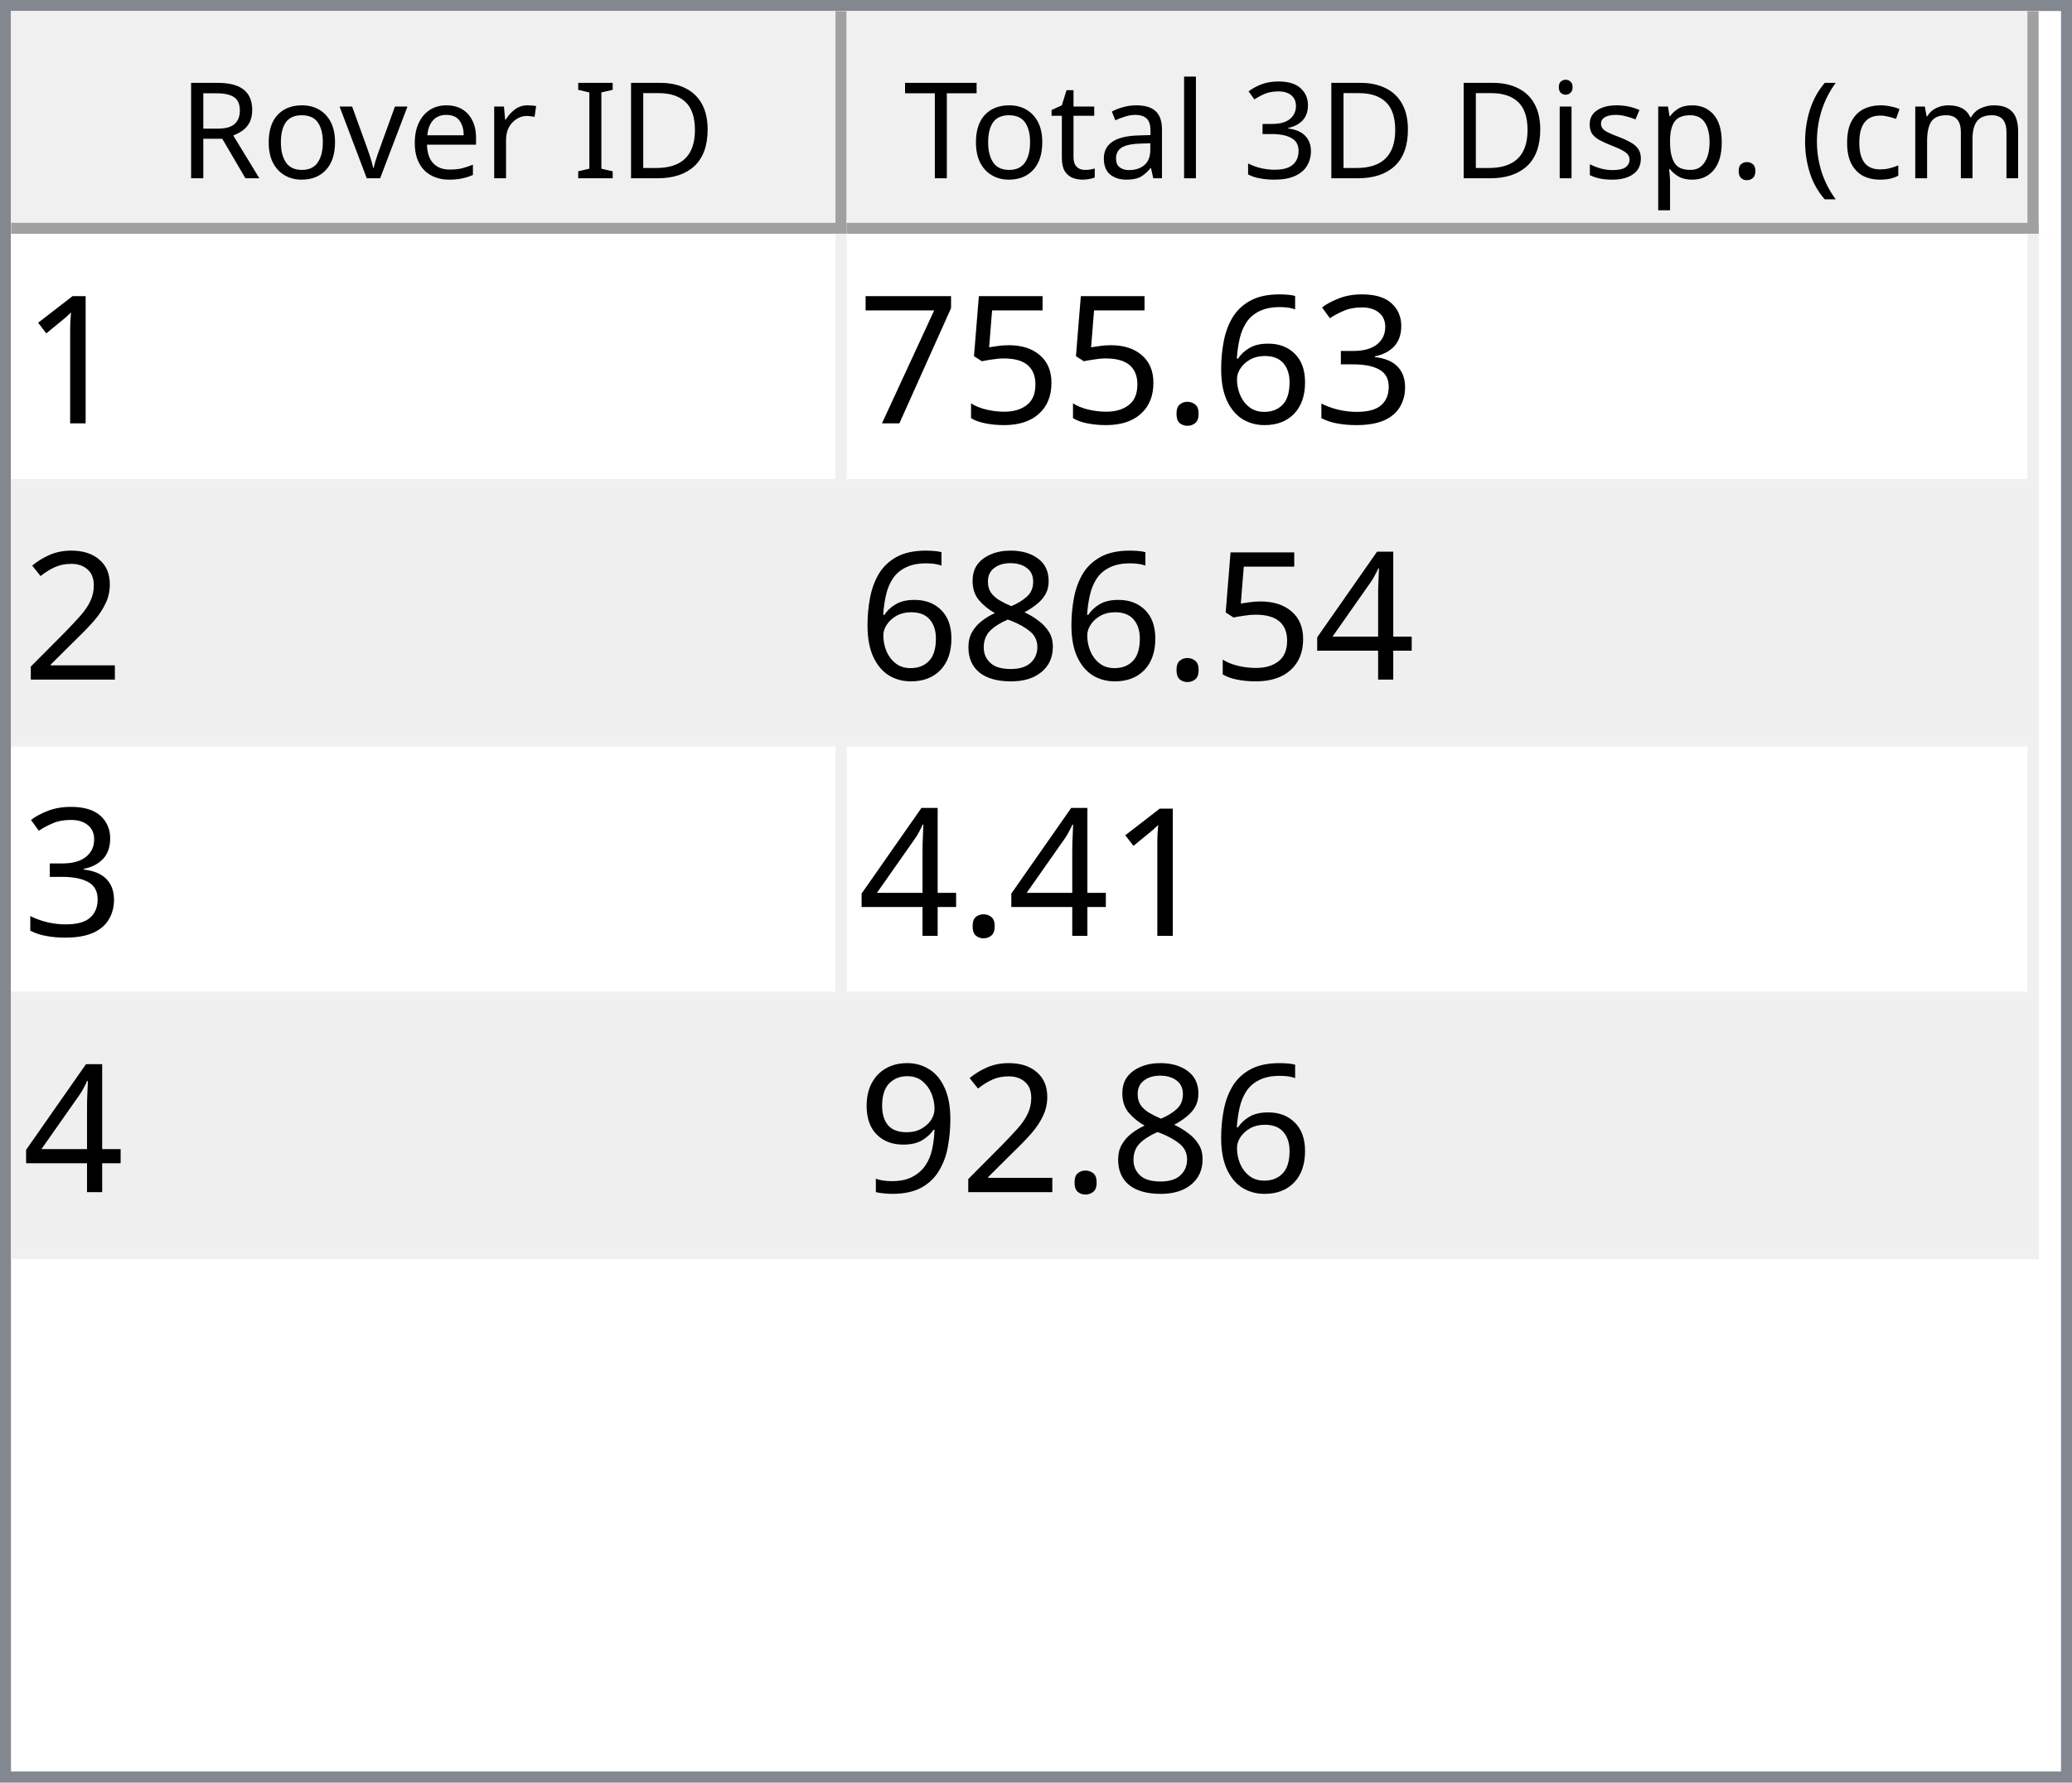
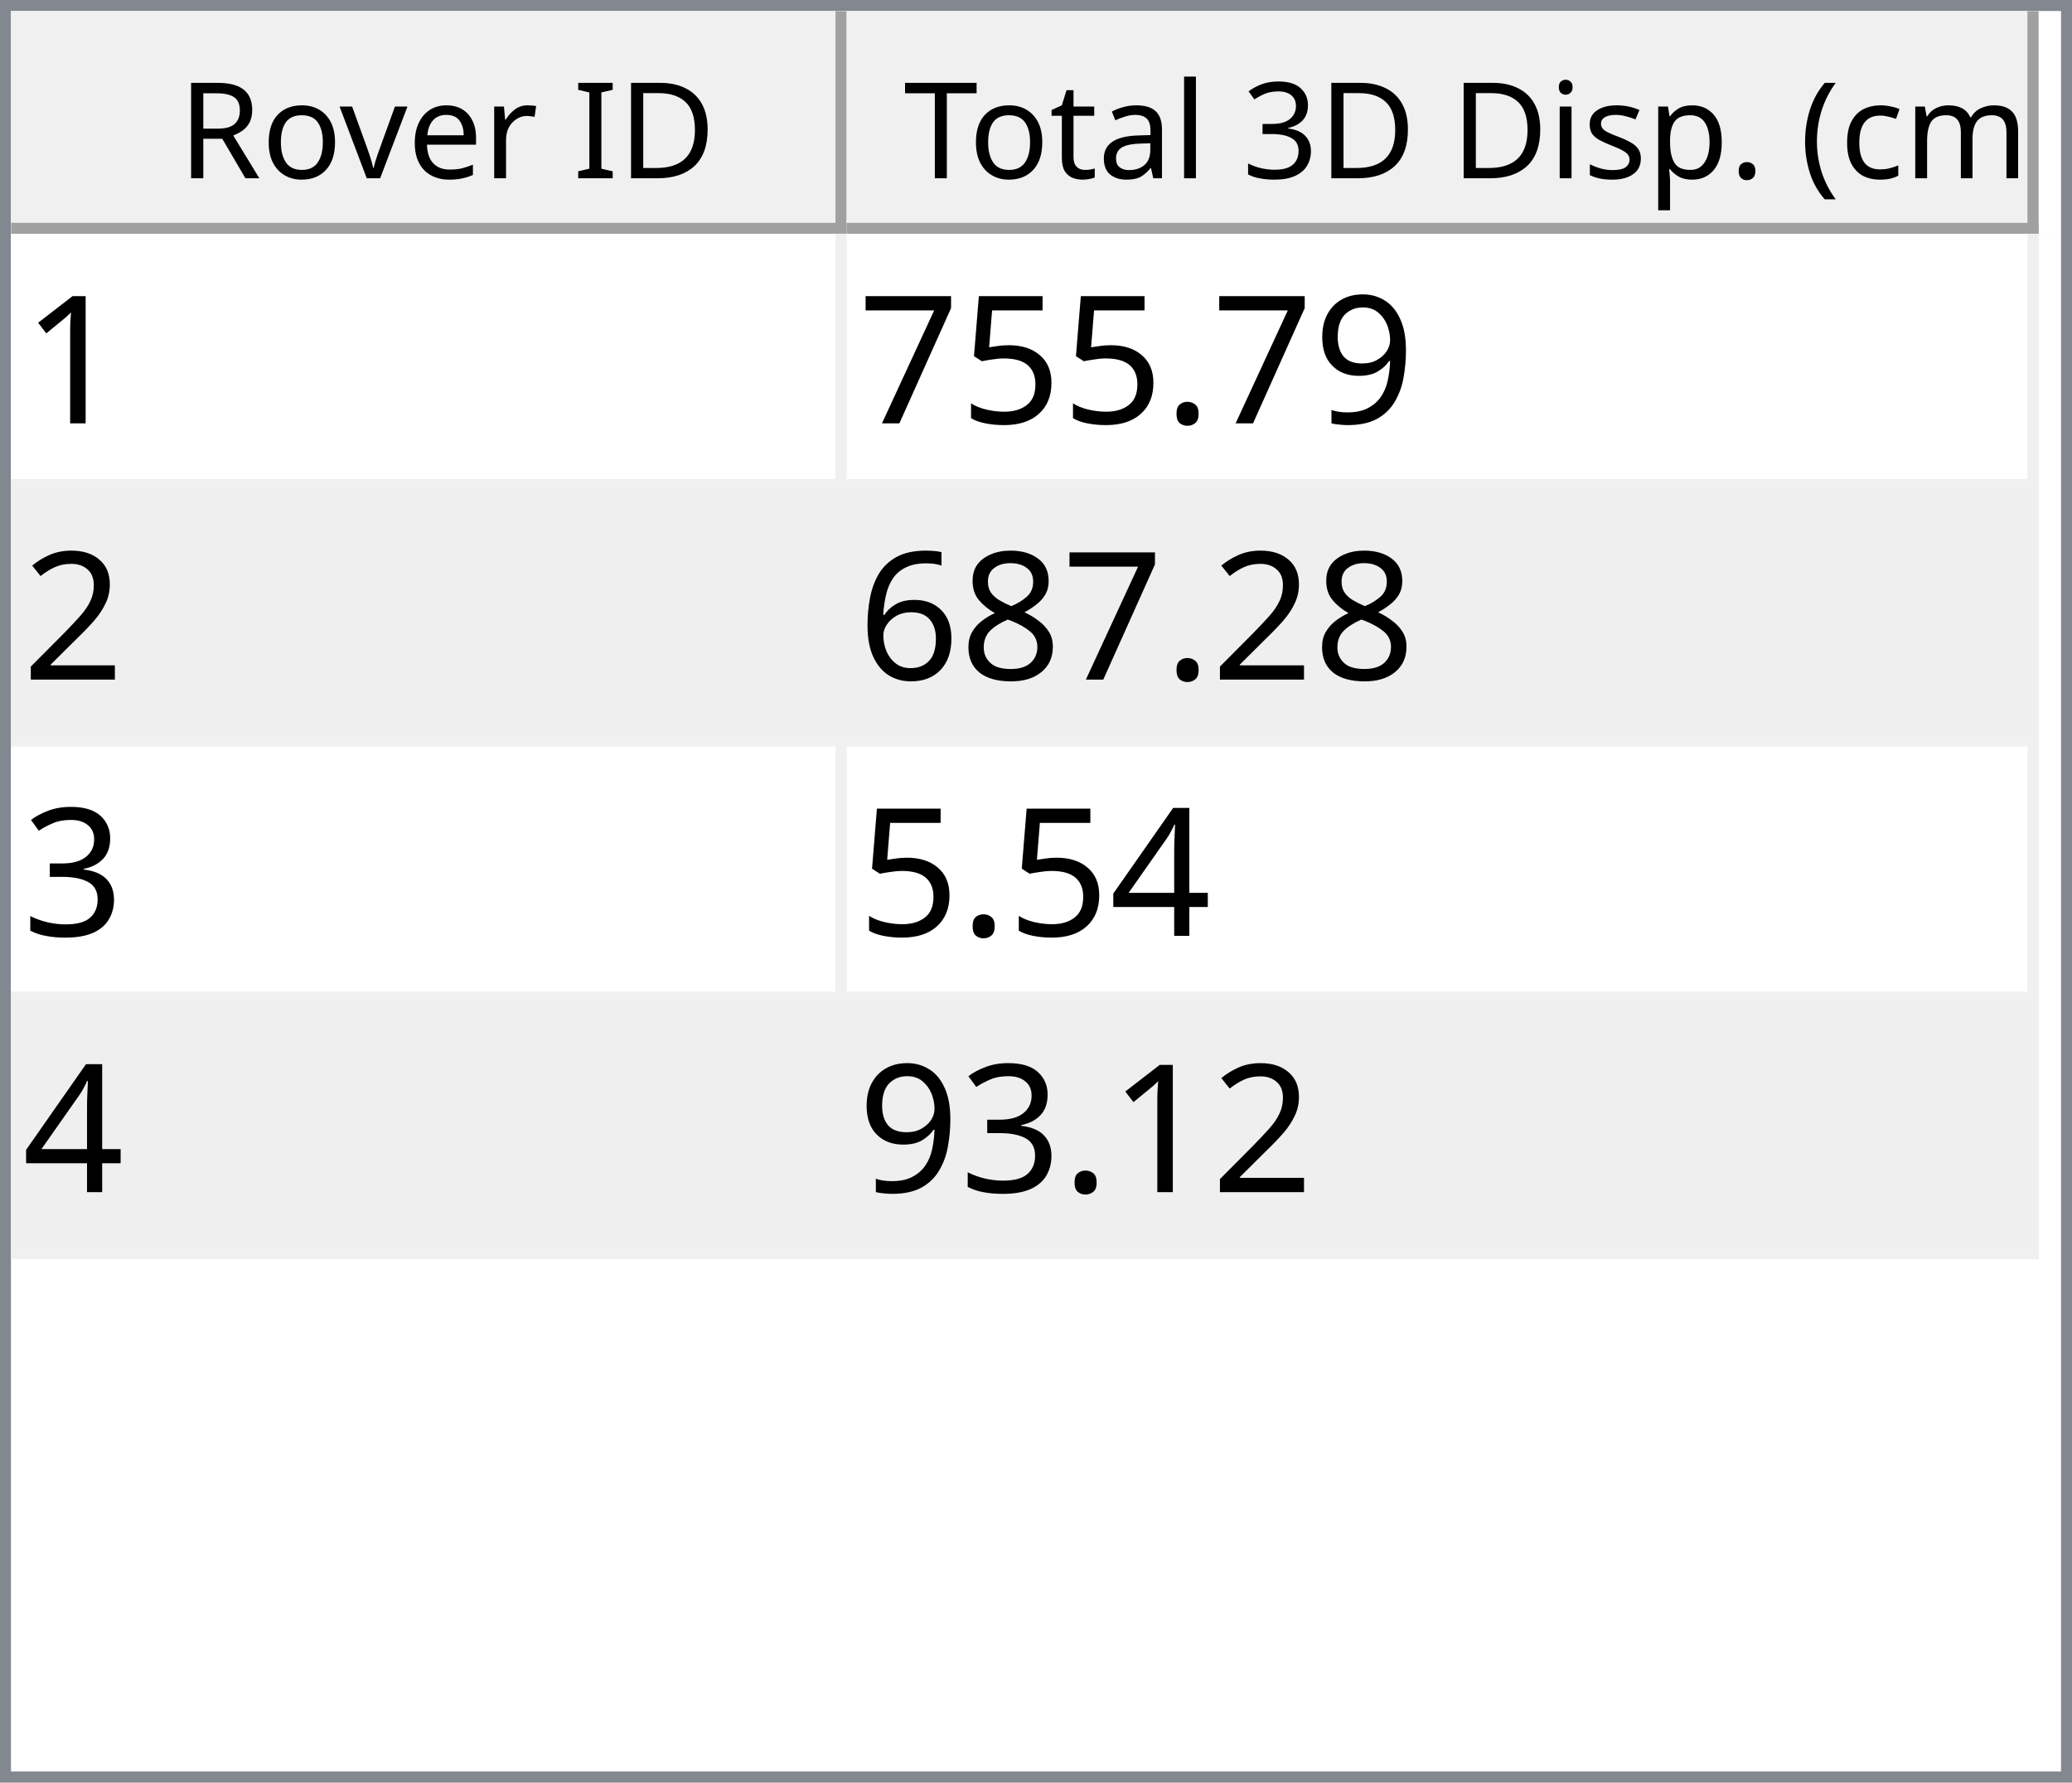
<svg xmlns="http://www.w3.org/2000/svg" style="fill-opacity:1; color-rendering:auto; color-interpolation:auto; text-rendering:auto; stroke:black; stroke-linecap:square; stroke-miterlimit:10; shape-rendering:auto; stroke-opacity:1; fill:black; stroke-dasharray:none; font-weight:normal; stroke-width:1; font-family:'Dialog'; font-style:normal; stroke-linejoin:miter; font-size:12px; stroke-dashoffset:0; image-rendering:auto;" width="186" height="160">
  <defs id="genericDefs" />
  <g>
    <defs id="defs1">
      <clipPath clipPathUnits="userSpaceOnUse" id="clipPath1">
        <path d="M0 0 L186 0 L186 160 L0 160 L0 0 Z" />
      </clipPath>
      <clipPath clipPathUnits="userSpaceOnUse" id="clipPath2">
        <path d="M0 0 L0 160 L186 160 L186 0 Z" />
      </clipPath>
      <clipPath clipPathUnits="userSpaceOnUse" id="clipPath3">
        <path d="M0 0 L0 20 L184 20 L184 0 Z" />
      </clipPath>
      <clipPath clipPathUnits="userSpaceOnUse" id="clipPath4">
        <path d="M0 0 L0 20 L75 20 L75 0 Z" />
      </clipPath>
      <clipPath clipPathUnits="userSpaceOnUse" id="clipPath5">
        <path d="M1 1 L1 19 L74 19 L74 1 Z" />
      </clipPath>
      <clipPath clipPathUnits="userSpaceOnUse" id="clipPath6">
        <path d="M0 0 L0 18 L73 18 L73 0 Z" />
      </clipPath>
      <clipPath clipPathUnits="userSpaceOnUse" id="clipPath7">
        <path d="M-0.5 -0.5 L-0.5 19.5 L74.5 19.5 L74.5 -0.5 Z" />
      </clipPath>
      <clipPath clipPathUnits="userSpaceOnUse" id="clipPath8">
        <path d="M0 0 L0 20 L107 20 L107 0 Z" />
      </clipPath>
      <clipPath clipPathUnits="userSpaceOnUse" id="clipPath9">
        <path d="M1 1 L1 19 L106 19 L106 1 Z" />
      </clipPath>
      <clipPath clipPathUnits="userSpaceOnUse" id="clipPath10">
        <path d="M0 0 L0 18 L105 18 L105 0 Z" />
      </clipPath>
      <clipPath clipPathUnits="userSpaceOnUse" id="clipPath11">
        <path d="M-0.5 -0.5 L-0.5 19.5 L106.5 19.5 L106.5 -0.5 Z" />
      </clipPath>
      <clipPath clipPathUnits="userSpaceOnUse" id="clipPath12">
        <path d="M0 0 L0 138 L184 138 L184 0 Z" />
      </clipPath>
      <clipPath clipPathUnits="userSpaceOnUse" id="clipPath13">
        <path d="M0 0 L0 92 L182 92 L182 0 Z" />
      </clipPath>
      <clipPath clipPathUnits="userSpaceOnUse" id="clipPath14">
        <path d="M-0.5 -0.5 L-0.5 91.5 L181.5 91.5 L181.5 -0.5 Z" />
      </clipPath>
      <clipPath clipPathUnits="userSpaceOnUse" id="clipPath15">
        <path d="M0 0 L0 22 L74 22 L74 0 Z" />
      </clipPath>
      <clipPath clipPathUnits="userSpaceOnUse" id="clipPath16">
        <path d="M0 0 L0 22 L106 22 L106 0 Z" />
      </clipPath>
      <font horiz-adv-x="64.551" id="font1">
        <font-face ascent="107.91" descent="25.098" units-per-em="100" style="font-style:normal; font-family:Segoe UI; font-weight:normal;" />
        <missing-glyph horiz-adv-x="64.551" d="M8.109 0 L8.109 68.266 L56.453 68.266 L56.453 0 L8.109 0 ZM15.328 7.234 L49.219 7.234 L49.219 61.031 L15.328 61.031 L15.328 7.234 Z" />
        <glyph unicode="D" horiz-adv-x="70.117" d="M9.188 0 L9.188 70.016 L28.516 70.016 Q65.531 70.016 65.531 35.891 Q65.531 19.672 55.25 9.836 Q44.969 0 27.734 0 L9.188 0 ZM17.391 62.594 L17.391 7.422 L27.828 7.422 Q41.609 7.422 49.273 14.797 Q56.938 22.172 56.938 35.688 Q56.938 62.594 28.328 62.594 L17.391 62.594 Z" />
        <glyph unicode="I" horiz-adv-x="26.611" d="M17.391 0 L9.188 0 L9.188 70.016 L17.391 70.016 L17.391 0 Z" />
        <glyph unicode=" " horiz-adv-x="27.393" d="" />
        <glyph unicode="r" horiz-adv-x="34.766" d="M34.188 41.891 Q32.078 43.5 28.125 43.5 Q23 43.5 19.555 38.672 Q16.109 33.844 16.109 25.484 L16.109 0 L8.109 0 L8.109 50 L16.109 50 L16.109 39.703 L16.312 39.703 Q18.016 44.969 21.531 47.922 Q25.047 50.875 29.391 50.875 Q32.516 50.875 34.188 50.203 L34.188 41.891 Z" />
        <glyph unicode="e" horiz-adv-x="52.295" d="M48.297 23 L12.984 23 Q13.188 14.656 17.484 10.109 Q21.781 5.562 29.297 5.562 Q37.75 5.562 44.828 11.141 L44.828 3.609 Q38.234 -1.172 27.391 -1.172 Q16.797 -1.172 10.742 5.641 Q4.688 12.453 4.688 24.812 Q4.688 36.469 11.305 43.82 Q17.922 51.172 27.734 51.172 Q37.547 51.172 42.922 44.828 Q48.297 38.484 48.297 27.203 L48.297 23 ZM40.094 29.781 Q40.047 36.719 36.75 40.578 Q33.453 44.438 27.594 44.438 Q21.922 44.438 17.969 40.383 Q14.016 36.328 13.094 29.781 L40.094 29.781 Z" />
        <glyph unicode="v" horiz-adv-x="47.9" d="M47.406 50 L27.484 0 L19.625 0 L0.688 50 L9.469 50 L22.172 13.672 Q23.578 9.672 23.922 6.688 L24.125 6.688 Q24.609 10.453 25.688 13.484 L38.969 50 L47.406 50 Z" />
        <glyph unicode="o" horiz-adv-x="58.594" d="M29 -1.172 Q17.922 -1.172 11.305 5.836 Q4.688 12.844 4.688 24.422 Q4.688 37.016 11.57 44.094 Q18.453 51.172 30.172 51.172 Q41.359 51.172 47.633 44.289 Q53.906 37.406 53.906 25.203 Q53.906 13.234 47.141 6.031 Q40.375 -1.172 29 -1.172 ZM29.594 44.438 Q21.875 44.438 17.383 39.188 Q12.891 33.938 12.891 24.703 Q12.891 15.828 17.43 10.695 Q21.969 5.562 29.594 5.562 Q37.359 5.562 41.531 10.594 Q45.703 15.625 45.703 24.906 Q45.703 34.281 41.531 39.359 Q37.359 44.438 29.594 44.438 Z" />
        <glyph unicode="R" horiz-adv-x="59.814" d="M59.375 0 L49.609 0 L37.891 19.625 Q36.281 22.359 34.766 24.289 Q33.25 26.219 31.664 27.438 Q30.078 28.656 28.25 29.219 Q26.422 29.781 24.125 29.781 L17.391 29.781 L17.391 0 L9.188 0 L9.188 70.016 L30.078 70.016 Q34.672 70.016 38.555 68.867 Q42.438 67.719 45.289 65.375 Q48.141 63.031 49.758 59.547 Q51.375 56.062 51.375 51.375 Q51.375 47.703 50.273 44.656 Q49.172 41.609 47.148 39.211 Q45.125 36.812 42.266 35.133 Q39.406 33.453 35.844 32.516 L35.844 32.328 Q37.594 31.547 38.891 30.547 Q40.188 29.547 41.359 28.18 Q42.531 26.812 43.68 25.078 Q44.828 23.344 46.234 21.047 L59.375 0 ZM17.391 62.594 L17.391 37.203 L28.516 37.203 Q31.594 37.203 34.203 38.133 Q36.812 39.062 38.719 40.797 Q40.625 42.531 41.703 45.047 Q42.781 47.562 42.781 50.688 Q42.781 56.297 39.141 59.445 Q35.5 62.594 28.609 62.594 L17.391 62.594 Z" />
        <glyph unicode=")" horiz-adv-x="30.176" d="M8.297 -15.922 L1.172 -15.922 Q16.406 2.344 16.406 26.812 Q16.406 51.469 1.078 70.016 L8.297 70.016 Q23.531 52.156 23.531 26.703 Q23.531 1.375 8.297 -15.922 Z" />
        <glyph unicode="m" horiz-adv-x="86.133" d="M79.109 0 L71.094 0 L71.094 28.719 Q71.094 37.016 68.531 40.727 Q65.969 44.438 59.906 44.438 Q54.781 44.438 51.195 39.75 Q47.609 35.062 47.609 28.516 L47.609 0 L39.594 0 L39.594 29.688 Q39.594 44.438 28.219 44.438 Q22.953 44.438 19.531 40.016 Q16.109 35.594 16.109 28.516 L16.109 0 L8.109 0 L8.109 50 L16.109 50 L16.109 42.094 L16.312 42.094 Q21.625 51.172 31.844 51.172 Q36.969 51.172 40.773 48.312 Q44.578 45.453 46 40.828 Q51.562 51.172 62.594 51.172 Q79.109 51.172 79.109 30.812 L79.109 0 Z" />
        <glyph unicode="c" horiz-adv-x="46.191" d="M42.188 2.297 Q36.422 -1.172 28.516 -1.172 Q17.828 -1.172 11.258 5.789 Q4.688 12.75 4.688 23.828 Q4.688 36.188 11.766 43.68 Q18.844 51.172 30.672 51.172 Q37.25 51.172 42.281 48.734 L42.281 40.531 Q36.719 44.438 30.375 44.438 Q22.703 44.438 17.797 38.945 Q12.891 33.453 12.891 24.516 Q12.891 15.719 17.508 10.641 Q22.125 5.562 29.891 5.562 Q36.422 5.562 42.188 9.906 L42.188 2.297 Z" />
        <glyph unicode="(" horiz-adv-x="30.176" d="M29.109 -15.922 L21.969 -15.922 Q6.844 1.375 6.844 26.703 Q6.844 52.156 21.969 70.016 L29.203 70.016 Q13.875 51.469 13.875 26.812 Q13.875 2.344 29.109 -15.922 Z" />
        <glyph unicode="." horiz-adv-x="21.68" d="M10.891 -1.078 Q8.641 -1.078 7.055 0.539 Q5.469 2.156 5.469 4.391 Q5.469 6.641 7.055 8.273 Q8.641 9.906 10.891 9.906 Q13.188 9.906 14.797 8.273 Q16.406 6.641 16.406 4.391 Q16.406 2.156 14.797 0.539 Q13.188 -1.078 10.891 -1.078 Z" />
        <glyph unicode="p" horiz-adv-x="58.789" d="M16.312 7.234 L16.109 7.234 L16.109 -23 L8.109 -23 L8.109 50 L16.109 50 L16.109 41.219 L16.312 41.219 Q22.219 51.172 33.594 51.172 Q43.266 51.172 48.688 44.461 Q54.109 37.75 54.109 26.469 Q54.109 13.922 48 6.375 Q41.891 -1.172 31.297 -1.172 Q21.578 -1.172 16.312 7.234 ZM16.109 27.391 L16.109 20.406 Q16.109 14.203 20.141 9.883 Q24.172 5.562 30.375 5.562 Q37.641 5.562 41.773 11.133 Q45.906 16.703 45.906 26.609 Q45.906 34.969 42.047 39.703 Q38.188 44.438 31.594 44.438 Q24.609 44.438 20.359 39.578 Q16.109 34.719 16.109 27.391 Z" />
        <glyph unicode="s" horiz-adv-x="42.432" d="M5.078 1.812 L5.078 10.406 Q11.625 5.562 19.484 5.562 Q30.031 5.562 30.031 12.594 Q30.031 14.594 29.125 15.992 Q28.219 17.391 26.68 18.461 Q25.141 19.531 23.07 20.383 Q21 21.234 18.609 22.172 Q15.281 23.484 12.766 24.828 Q10.25 26.172 8.57 27.859 Q6.891 29.547 6.031 31.695 Q5.172 33.844 5.172 36.719 Q5.172 40.234 6.789 42.945 Q8.406 45.656 11.086 47.484 Q13.766 49.312 17.211 50.242 Q20.656 51.172 24.312 51.172 Q30.812 51.172 35.938 48.922 L35.938 40.828 Q30.422 44.438 23.25 44.438 Q21 44.438 19.195 43.922 Q17.391 43.406 16.094 42.477 Q14.797 41.547 14.086 40.258 Q13.375 38.969 13.375 37.406 Q13.375 35.453 14.086 34.133 Q14.797 32.812 16.164 31.789 Q17.531 30.766 19.484 29.938 Q21.438 29.109 23.922 28.125 Q27.25 26.859 29.883 25.516 Q32.516 24.172 34.375 22.484 Q36.234 20.797 37.234 18.602 Q38.234 16.406 38.234 13.375 Q38.234 9.672 36.602 6.938 Q34.969 4.203 32.234 2.398 Q29.5 0.594 25.93 -0.289 Q22.359 -1.172 18.453 -1.172 Q10.75 -1.172 5.078 1.812 Z" />
        <glyph unicode="i" horiz-adv-x="24.219" d="M12.203 62.703 Q10.062 62.703 8.547 64.164 Q7.031 65.625 7.031 67.875 Q7.031 70.125 8.547 71.609 Q10.062 73.094 12.203 73.094 Q14.406 73.094 15.945 71.609 Q17.484 70.125 17.484 67.875 Q17.484 65.719 15.945 64.211 Q14.406 62.703 12.203 62.703 ZM16.109 0 L8.109 0 L8.109 50 L16.109 50 L16.109 0 Z" />
        <glyph unicode="3" horiz-adv-x="53.906" d="M46.531 19.828 Q46.531 15.094 44.75 11.211 Q42.969 7.328 39.719 4.57 Q36.469 1.812 31.93 0.297 Q27.391 -1.219 21.922 -1.219 Q11.922 -1.219 6 2.594 L6 11.188 Q13.094 5.609 22.219 5.609 Q25.875 5.609 28.828 6.539 Q31.781 7.469 33.906 9.227 Q36.031 10.984 37.18 13.477 Q38.328 15.969 38.328 19.094 Q38.328 32.812 18.797 32.812 L12.984 32.812 L12.984 39.594 L18.5 39.594 Q35.797 39.594 35.797 52.484 Q35.797 64.406 22.609 64.406 Q15.188 64.406 8.688 59.422 L8.688 67.188 Q15.375 71.188 24.609 71.188 Q29 71.188 32.57 69.969 Q36.141 68.75 38.68 66.555 Q41.219 64.359 42.609 61.281 Q44 58.203 44 54.5 Q44 40.672 30.031 36.719 L30.031 36.531 Q33.594 36.141 36.625 34.797 Q39.656 33.453 41.852 31.305 Q44.047 29.156 45.289 26.25 Q46.531 23.344 46.531 19.828 Z" />
        <glyph unicode="l" horiz-adv-x="24.219" d="M16.109 0 L8.109 0 L8.109 74.031 L16.109 74.031 L16.109 0 Z" />
        <glyph unicode="a" horiz-adv-x="50.879" d="M43.891 0 L35.891 0 L35.891 7.812 L35.688 7.812 Q30.469 -1.172 20.312 -1.172 Q12.844 -1.172 8.617 2.781 Q4.391 6.734 4.391 13.281 Q4.391 27.297 20.906 29.594 L35.891 31.688 Q35.891 44.438 25.594 44.438 Q16.547 44.438 9.281 38.281 L9.281 46.484 Q16.656 51.172 26.266 51.172 Q43.891 51.172 43.891 32.516 L43.891 0 ZM35.891 25.297 L23.828 23.641 Q18.266 22.859 15.43 20.875 Q12.594 18.891 12.594 13.875 Q12.594 10.203 15.211 7.883 Q17.828 5.562 22.172 5.562 Q28.125 5.562 32.008 9.742 Q35.891 13.922 35.891 20.312 L35.891 25.297 Z" />
        <glyph unicode="t" horiz-adv-x="33.887" d="M31.297 0.484 Q28.469 -1.078 23.828 -1.078 Q10.688 -1.078 10.688 13.578 L10.688 43.172 L2.094 43.172 L2.094 50 L10.688 50 L10.688 62.203 L18.703 64.797 L18.703 50 L31.297 50 L31.297 43.172 L18.703 43.172 L18.703 14.984 Q18.703 9.969 20.414 7.82 Q22.125 5.672 26.078 5.672 Q29.109 5.672 31.297 7.328 L31.297 0.484 Z" />
        <glyph unicode="T" horiz-adv-x="52.393" d="M50.594 62.594 L30.375 62.594 L30.375 0 L22.172 0 L22.172 62.594 L2 62.594 L2 70.016 L50.594 70.016 L50.594 62.594 Z" />
      </font>
      <font horiz-adv-x="75.0" id="font2">
        <font-face ascent="100.537" descent="21.973" units-per-em="100" style="font-style:normal; font-family:sans-serif; font-weight:normal;" />
        <missing-glyph horiz-adv-x="75.0" d="M12.5 0 L12.5 62.5 L62.5 62.5 L62.5 0 L12.5 0 ZM14.062 1.562 L60.938 1.562 L60.938 60.938 L14.062 60.938 L14.062 1.562 Z" />
        <glyph unicode="1" horiz-adv-x="55.615" d="M37.25 0 L28.469 0 L28.469 56 Q25.297 52.984 20.141 49.953 Q14.984 46.922 10.891 45.406 L10.891 53.906 Q18.266 57.375 23.781 62.305 Q29.297 67.234 31.594 71.875 L37.25 71.875 L37.25 0 Z" />
-         <glyph unicode="3" horiz-adv-x="55.615" d="M4.203 18.891 L12.984 20.062 Q14.5 12.594 18.141 9.297 Q21.781 6 27 6 Q33.203 6 37.477 10.297 Q41.75 14.594 41.75 20.953 Q41.75 27 37.797 30.93 Q33.844 34.859 27.734 34.859 Q25.25 34.859 21.531 33.891 L22.516 41.609 Q23.391 41.5 23.922 41.5 Q29.547 41.5 34.039 44.43 Q38.531 47.359 38.531 53.469 Q38.531 58.297 35.258 61.477 Q31.984 64.656 26.812 64.656 Q21.688 64.656 18.266 61.43 Q14.844 58.203 13.875 51.766 L5.078 53.328 Q6.688 62.156 12.398 67.016 Q18.109 71.875 26.609 71.875 Q32.469 71.875 37.398 69.359 Q42.328 66.844 44.945 62.5 Q47.562 58.156 47.562 53.266 Q47.562 48.641 45.07 44.828 Q42.578 41.016 37.703 38.766 Q44.047 37.312 47.562 32.695 Q51.078 28.078 51.078 21.141 Q51.078 11.766 44.242 5.25 Q37.406 -1.266 26.953 -1.266 Q17.531 -1.266 11.305 4.352 Q5.078 9.969 4.203 18.891 Z" />
-         <glyph unicode="6" horiz-adv-x="55.615" d="M49.75 54.047 L41.016 53.375 Q39.844 58.547 37.703 60.891 Q34.125 64.656 28.906 64.656 Q24.703 64.656 21.531 62.312 Q17.391 59.281 14.992 53.469 Q12.594 47.656 12.5 36.922 Q15.672 41.75 20.266 44.094 Q24.859 46.438 29.891 46.438 Q38.672 46.438 44.852 39.969 Q51.031 33.5 51.031 23.25 Q51.031 16.5 48.125 10.719 Q45.219 4.938 40.141 1.859 Q35.062 -1.219 28.609 -1.219 Q17.625 -1.219 10.695 6.859 Q3.766 14.938 3.766 33.5 Q3.766 54.25 11.422 63.672 Q18.109 71.875 29.438 71.875 Q37.891 71.875 43.289 67.141 Q48.688 62.406 49.75 54.047 ZM13.875 23.188 Q13.875 18.656 15.797 14.508 Q17.719 10.359 21.188 8.18 Q24.656 6 28.469 6 Q34.031 6 38.039 10.492 Q42.047 14.984 42.047 22.703 Q42.047 30.125 38.086 34.398 Q34.125 38.672 28.125 38.672 Q22.172 38.672 18.023 34.398 Q13.875 30.125 13.875 23.188 Z" />
+         <glyph unicode="9" horiz-adv-x="55.615" d="M5.469 16.547 L13.922 17.328 Q14.984 11.375 18.016 8.688 Q21.047 6 25.781 6 Q29.828 6 32.883 7.859 Q35.938 9.719 37.891 12.82 Q39.844 15.922 41.164 21.195 Q42.484 26.469 42.484 31.938 Q42.484 32.516 42.438 33.688 Q39.797 29.5 35.234 26.883 Q30.672 24.266 25.344 24.266 Q16.453 24.266 10.305 30.711 Q4.156 37.156 4.156 47.703 Q4.156 58.594 10.578 65.234 Q17 71.875 26.656 71.875 Q33.641 71.875 39.43 68.117 Q45.219 64.359 48.219 57.398 Q51.219 50.438 51.219 37.25 Q51.219 23.531 48.242 15.406 Q45.266 7.281 39.383 3.031 Q33.5 -1.219 25.594 -1.219 Q17.188 -1.219 11.867 3.445 Q6.547 8.109 5.469 16.547 ZM41.453 48.141 Q41.453 55.719 37.43 60.156 Q33.406 64.594 27.734 64.594 Q21.875 64.594 17.531 59.812 Q13.188 55.031 13.188 47.406 Q13.188 40.578 17.312 36.305 Q21.438 32.031 27.484 32.031 Q33.594 32.031 37.523 36.305 Q41.453 40.578 41.453 48.141 Z" />
        <glyph unicode="." horiz-adv-x="27.783" d="M9.078 0 L9.078 10.016 L19.094 10.016 L19.094 0 L9.078 0 Z" />
        <glyph unicode="5" horiz-adv-x="55.615" d="M4.156 18.75 L13.375 19.531 Q14.406 12.797 18.141 9.398 Q21.875 6 27.156 6 Q33.5 6 37.891 10.789 Q42.281 15.578 42.281 23.484 Q42.281 31 38.062 35.352 Q33.844 39.703 27 39.703 Q22.75 39.703 19.336 37.773 Q15.922 35.844 13.969 32.766 L5.719 33.844 L12.641 70.609 L48.25 70.609 L48.25 62.203 L19.672 62.203 L15.828 42.969 Q22.266 47.469 29.344 47.469 Q38.719 47.469 45.164 40.969 Q51.609 34.469 51.609 24.266 Q51.609 14.547 45.953 7.469 Q39.062 -1.219 27.156 -1.219 Q17.391 -1.219 11.211 4.25 Q5.031 9.719 4.156 18.75 Z" />
        <glyph unicode="7" horiz-adv-x="55.615" d="M4.734 62.203 L4.734 70.656 L51.078 70.656 L51.078 63.812 Q44.234 56.547 37.523 44.484 Q30.812 32.422 27.156 19.672 Q24.516 10.688 23.781 0 L14.75 0 Q14.891 8.453 18.062 20.414 Q21.234 32.375 27.172 43.484 Q33.109 54.594 39.797 62.203 L4.734 62.203 Z" />
        <glyph unicode="2" horiz-adv-x="55.615" d="M50.344 8.453 L50.344 0 L3.031 0 Q2.938 3.172 4.047 6.109 Q5.859 10.938 9.836 15.625 Q13.812 20.312 21.344 26.469 Q33.016 36.031 37.117 41.625 Q41.219 47.219 41.219 52.203 Q41.219 57.422 37.477 61.008 Q33.734 64.594 27.734 64.594 Q21.391 64.594 17.578 60.789 Q13.766 56.984 13.719 50.25 L4.688 51.172 Q5.609 61.281 11.664 66.578 Q17.719 71.875 27.938 71.875 Q38.234 71.875 44.242 66.164 Q50.25 60.453 50.25 52 Q50.25 47.703 48.492 43.555 Q46.734 39.406 42.656 34.812 Q38.578 30.219 29.109 22.219 Q21.188 15.578 18.945 13.211 Q16.703 10.844 15.234 8.453 L50.344 8.453 Z" />
+         <glyph unicode="8" horiz-adv-x="55.615" d="M17.672 38.812 Q12.203 40.828 9.57 44.539 Q6.938 48.25 6.938 53.422 Q6.938 61.234 12.555 66.555 Q18.172 71.875 27.484 71.875 Q36.859 71.875 42.578 66.43 Q48.297 60.984 48.297 53.172 Q48.297 48.188 45.68 44.508 Q43.062 40.828 37.75 38.812 Q44.344 36.672 47.781 31.883 Q51.219 27.094 51.219 20.453 Q51.219 11.281 44.727 5.031 Q38.234 -1.219 27.641 -1.219 Q17.047 -1.219 10.547 5.055 Q4.047 11.328 4.047 20.703 Q4.047 27.688 7.594 32.398 Q11.141 37.109 17.672 38.812 ZM15.922 53.719 Q15.922 48.641 19.195 45.414 Q22.469 42.188 27.688 42.188 Q32.766 42.188 36.016 45.383 Q39.266 48.578 39.266 53.219 Q39.266 58.062 35.914 61.359 Q32.562 64.656 27.594 64.656 Q22.562 64.656 19.242 61.43 Q15.922 58.203 15.922 53.719 ZM13.094 20.656 Q13.094 16.891 14.875 13.375 Q16.656 9.859 20.172 7.93 Q23.688 6 27.734 6 Q34.031 6 38.133 10.055 Q42.234 14.109 42.234 20.359 Q42.234 26.703 38.016 30.859 Q33.797 35.016 27.438 35.016 Q21.234 35.016 17.164 30.914 Q13.094 26.812 13.094 20.656 Z" />
+         <glyph unicode="6" horiz-adv-x="55.615" d="M49.75 54.047 L41.016 53.375 Q39.844 58.547 37.703 60.891 Q34.125 64.656 28.906 64.656 Q24.703 64.656 21.531 62.312 Q17.391 59.281 14.992 53.469 Q12.594 47.656 12.5 36.922 Q15.672 41.75 20.266 44.094 Q24.859 46.438 29.891 46.438 Q38.672 46.438 44.852 39.969 Q51.031 33.5 51.031 23.25 Q51.031 16.5 48.125 10.719 Q45.219 4.938 40.141 1.859 Q35.062 -1.219 28.609 -1.219 Q17.625 -1.219 10.695 6.859 Q3.766 14.938 3.766 33.5 Q3.766 54.25 11.422 63.672 Q18.109 71.875 29.438 71.875 Q37.891 71.875 43.289 67.141 Q48.688 62.406 49.75 54.047 ZM13.875 23.188 Q13.875 18.656 15.797 14.508 Q17.719 10.359 21.188 8.18 Q24.656 6 28.469 6 Q34.031 6 38.039 10.492 Q42.047 14.984 42.047 22.703 Q42.047 30.125 38.086 34.398 Q34.125 38.672 28.125 38.672 Q22.172 38.672 18.023 34.398 Q13.875 30.125 13.875 23.188 Z" />
+         <glyph unicode="3" horiz-adv-x="55.615" d="M4.203 18.891 L12.984 20.062 Q14.5 12.594 18.141 9.297 Q21.781 6 27 6 Q33.203 6 37.477 10.297 Q41.75 14.594 41.75 20.953 Q41.75 27 37.797 30.93 Q33.844 34.859 27.734 34.859 Q25.25 34.859 21.531 33.891 L22.516 41.609 Q23.391 41.5 23.922 41.5 Q29.547 41.5 34.039 44.43 Q38.531 47.359 38.531 53.469 Q38.531 58.297 35.258 61.477 Q31.984 64.656 26.812 64.656 Q21.688 64.656 18.266 61.43 Q14.844 58.203 13.875 51.766 L5.078 53.328 Q6.688 62.156 12.398 67.016 Q18.109 71.875 26.609 71.875 Q32.469 71.875 37.398 69.359 Q42.328 66.844 44.945 62.5 Q47.562 58.156 47.562 53.266 Q47.562 48.641 45.07 44.828 Q42.578 41.016 37.703 38.766 Q44.047 37.312 47.562 32.695 Q51.078 28.078 51.078 21.141 Q51.078 11.766 44.242 5.25 Q37.406 -1.266 26.953 -1.266 Q17.531 -1.266 11.305 4.352 Q5.078 9.969 4.203 18.891 Z" />
        <glyph unicode="4" horiz-adv-x="55.615" d="M32.328 0 L32.328 17.141 L1.266 17.141 L1.266 25.203 L33.938 71.578 L41.109 71.578 L41.109 25.203 L50.781 25.203 L50.781 17.141 L41.109 17.141 L41.109 0 L32.328 0 ZM32.328 25.203 L32.328 57.469 L9.906 25.203 L32.328 25.203 Z" />
-         <glyph unicode="8" horiz-adv-x="55.615" d="M17.672 38.812 Q12.203 40.828 9.57 44.539 Q6.938 48.25 6.938 53.422 Q6.938 61.234 12.555 66.555 Q18.172 71.875 27.484 71.875 Q36.859 71.875 42.578 66.43 Q48.297 60.984 48.297 53.172 Q48.297 48.188 45.68 44.508 Q43.062 40.828 37.75 38.812 Q44.344 36.672 47.781 31.883 Q51.219 27.094 51.219 20.453 Q51.219 11.281 44.727 5.031 Q38.234 -1.219 27.641 -1.219 Q17.047 -1.219 10.547 5.055 Q4.047 11.328 4.047 20.703 Q4.047 27.688 7.594 32.398 Q11.141 37.109 17.672 38.812 ZM15.922 53.719 Q15.922 48.641 19.195 45.414 Q22.469 42.188 27.688 42.188 Q32.766 42.188 36.016 45.383 Q39.266 48.578 39.266 53.219 Q39.266 58.062 35.914 61.359 Q32.562 64.656 27.594 64.656 Q22.562 64.656 19.242 61.43 Q15.922 58.203 15.922 53.719 ZM13.094 20.656 Q13.094 16.891 14.875 13.375 Q16.656 9.859 20.172 7.93 Q23.688 6 27.734 6 Q34.031 6 38.133 10.055 Q42.234 14.109 42.234 20.359 Q42.234 26.703 38.016 30.859 Q33.797 35.016 27.438 35.016 Q21.234 35.016 17.164 30.914 Q13.094 26.812 13.094 20.656 Z" />
-         <glyph unicode="9" horiz-adv-x="55.615" d="M5.469 16.547 L13.922 17.328 Q14.984 11.375 18.016 8.688 Q21.047 6 25.781 6 Q29.828 6 32.883 7.859 Q35.938 9.719 37.891 12.82 Q39.844 15.922 41.164 21.195 Q42.484 26.469 42.484 31.938 Q42.484 32.516 42.438 33.688 Q39.797 29.5 35.234 26.883 Q30.672 24.266 25.344 24.266 Q16.453 24.266 10.305 30.711 Q4.156 37.156 4.156 47.703 Q4.156 58.594 10.578 65.234 Q17 71.875 26.656 71.875 Q33.641 71.875 39.43 68.117 Q45.219 64.359 48.219 57.398 Q51.219 50.438 51.219 37.25 Q51.219 23.531 48.242 15.406 Q45.266 7.281 39.383 3.031 Q33.5 -1.219 25.594 -1.219 Q17.188 -1.219 11.867 3.445 Q6.547 8.109 5.469 16.547 ZM41.453 48.141 Q41.453 55.719 37.43 60.156 Q33.406 64.594 27.734 64.594 Q21.875 64.594 17.531 59.812 Q13.188 55.031 13.188 47.406 Q13.188 40.578 17.312 36.305 Q21.438 32.031 27.484 32.031 Q33.594 32.031 37.523 36.305 Q41.453 40.578 41.453 48.141 Z" />
      </font>
    </defs>
    <g style="fill:white; stroke:white;">
      <rect x="0" y="0" width="186" style="clip-path:url(#clipPath1); stroke:none;" height="160" />
    </g>
    <g style="fill:white; text-rendering:optimizeSpeed; color-rendering:optimizeSpeed; image-rendering:optimizeSpeed; shape-rendering:crispEdges; stroke:white; color-interpolation:sRGB;">
      <rect x="0" width="186" height="160" y="0" style="stroke:none;" />
      <path style="stroke:none;" d="M0 160 L186 160 L186 0 L0 0 Z" />
    </g>
    <g style="fill:rgb(240,240,240); font-family:'Segoe UI'; stroke:rgb(240,240,240);">
      <rect x="0" y="0" width="186" style="clip-path:url(#clipPath2); stroke:none;" height="160" />
    </g>
    <g style="fill:rgb(130,135,144); font-family:'Segoe UI'; stroke:rgb(130,135,144);">
      <path d="M0 0 L186 0 L186 160 L0 160 L0 0 ZM1 1 L185 1 L185 159 L1 159 L1 1 Z" style="fill-rule:evenodd; clip-path:url(#clipPath2); stroke:none;" />
    </g>
    <g style="fill:white; font-family:'Segoe UI'; stroke:white;" transform="translate(1,1)">
      <rect x="0" y="0" width="184" style="clip-path:url(#clipPath3); stroke:none;" height="20" />
    </g>
    <g style="fill:rgb(240,240,240); font-family:'Segoe UI'; stroke:rgb(240,240,240);" transform="translate(1,1)">
      <rect x="0" y="0" width="75" style="clip-path:url(#clipPath4); stroke:none;" height="20" />
    </g>
    <g style="font-family:'Segoe UI';" transform="translate(2,2)">
      <text x="14" xml:space="preserve" y="14" style="clip-path:url(#clipPath6); stroke:none;">Rover ID</text>
    </g>
    <g style="fill:rgb(160,160,160); font-family:'Segoe UI'; stroke:rgb(160,160,160); stroke-linejoin:bevel;" transform="translate(1.5,1.5)">
      <line x1="74" x2="74" y1="0" style="fill:none; clip-path:url(#clipPath7);" y2="19" />
    </g>
    <g style="fill:rgb(160,160,160); font-family:'Segoe UI'; stroke:rgb(160,160,160); stroke-linejoin:bevel;" transform="matrix(1,0,0,1,1,1) translate(0.5,0.5)">
      <line x1="0" x2="74" y1="19" style="fill:none; clip-path:url(#clipPath7);" y2="19" />
    </g>
    <g style="fill:rgb(240,240,240); font-family:'Segoe UI'; stroke:rgb(240,240,240);" transform="translate(76,1)">
      <rect x="0" y="0" width="107" style="clip-path:url(#clipPath8); stroke:none;" height="20" />
    </g>
    <g style="font-family:'Segoe UI';" transform="translate(77,2)">
      <text x="1" xml:space="preserve" y="14" style="clip-path:url(#clipPath10); stroke:none;"> Total 3D Disp. (cm)</text>
    </g>
    <g style="fill:rgb(160,160,160); font-family:'Segoe UI'; stroke:rgb(160,160,160); stroke-linejoin:bevel;" transform="translate(76.5,1.5)">
      <line x1="106" x2="106" y1="0" style="fill:none; clip-path:url(#clipPath11);" y2="19" />
    </g>
    <g style="fill:rgb(160,160,160); font-family:'Segoe UI'; stroke:rgb(160,160,160); stroke-linejoin:bevel;" transform="matrix(1,0,0,1,76,1) translate(0.5,0.5)">
      <line x1="0" x2="106" y1="19" style="fill:none; clip-path:url(#clipPath11);" y2="19" />
    </g>
    <g style="fill:white; font-family:'Segoe UI'; stroke:white;" transform="translate(1,21)">
      <rect x="0" y="0" width="184" style="clip-path:url(#clipPath12); stroke:none;" height="138" />
    </g>
    <g style="fill:rgb(240,240,240); font-size:16px; font-family:sans-serif; stroke:rgb(240,240,240);" transform="translate(1,21)">
      <rect x="0" y="0" width="182" style="clip-path:url(#clipPath13); stroke:none;" height="92" />
      <line transform="translate(0.5,0.5)" x1="0" x2="181" y1="22" style="clip-path:url(#clipPath14); fill:none; stroke-linejoin:bevel;" y2="22" />
    </g>
    <g transform="matrix(1,0,0,1,1,21) translate(0.5,0.5)" style="fill:rgb(240,240,240); font-size:16px; font-family:sans-serif; stroke:rgb(240,240,240); stroke-linejoin:bevel;">
      <line x1="0" x2="181" y1="45" style="fill:none; clip-path:url(#clipPath14);" y2="45" />
    </g>
    <g transform="matrix(1,0,0,1,1,21) translate(0.5,0.5)" style="fill:rgb(240,240,240); font-size:16px; font-family:sans-serif; stroke:rgb(240,240,240); stroke-linejoin:bevel;">
      <line x1="0" x2="181" y1="68" style="fill:none; clip-path:url(#clipPath14);" y2="68" />
    </g>
    <g transform="matrix(1,0,0,1,1,21) translate(0.5,0.5)" style="fill:rgb(240,240,240); font-size:16px; font-family:sans-serif; stroke:rgb(240,240,240); stroke-linejoin:bevel;">
      <line x1="0" x2="181" y1="91" style="fill:none; clip-path:url(#clipPath14);" y2="91" />
    </g>
    <g transform="matrix(1,0,0,1,1,21) translate(0.5,0.5)" style="fill:rgb(240,240,240); font-size:16px; font-family:sans-serif; stroke:rgb(240,240,240); stroke-linejoin:bevel;">
      <line x1="74" x2="74" y1="0" style="fill:none; clip-path:url(#clipPath14);" y2="91" />
    </g>
    <g transform="matrix(1,0,0,1,1,21) translate(0.5,0.5)" style="fill:rgb(240,240,240); font-size:16px; font-family:sans-serif; stroke:rgb(240,240,240); stroke-linejoin:bevel;">
      <line x1="181" x2="181" y1="0" style="fill:none; clip-path:url(#clipPath14);" y2="91" />
    </g>
    <g style="fill:white; font-size:16px; font-family:sans-serif; stroke:white;" transform="matrix(1,0,0,1,1,21)">
      <rect x="0" y="0" width="74" style="clip-path:url(#clipPath15); stroke:none;" height="22" />
      <text x="1" y="17" style="fill:black; clip-path:url(#clipPath15); stroke:none;" xml:space="preserve">1</text>
    </g>
    <g style="fill:white; font-size:16px; font-family:sans-serif; stroke:white;" transform="matrix(1,0,0,1,1,21) translate(75,0)">
      <rect x="0" y="0" width="106" style="clip-path:url(#clipPath16); stroke:none;" height="22" />
-       <text x="1" y="17" style="fill:black; clip-path:url(#clipPath16); stroke:none;" xml:space="preserve">755.63</text>
+       <text x="1" y="17" style="fill:black; clip-path:url(#clipPath16); stroke:none;" xml:space="preserve">755.79</text>
    </g>
    <g style="fill:rgb(239,239,239); font-size:16px; font-family:sans-serif; stroke:rgb(239,239,239);" transform="matrix(1,0,0,1,1,21) translate(0,23)">
      <rect x="0" y="0" width="74" style="clip-path:url(#clipPath15); stroke:none;" height="22" />
      <text x="1" y="17" style="fill:black; clip-path:url(#clipPath15); stroke:none;" xml:space="preserve">2</text>
    </g>
    <g style="fill:rgb(239,239,239); font-size:16px; font-family:sans-serif; stroke:rgb(239,239,239);" transform="matrix(1,0,0,1,1,21) translate(75,23)">
      <rect x="0" y="0" width="106" style="clip-path:url(#clipPath16); stroke:none;" height="22" />
-       <text x="1" y="17" style="fill:black; clip-path:url(#clipPath16); stroke:none;" xml:space="preserve">686.54</text>
+       <text x="1" y="17" style="fill:black; clip-path:url(#clipPath16); stroke:none;" xml:space="preserve">687.28</text>
    </g>
    <g style="fill:white; font-size:16px; font-family:sans-serif; stroke:white;" transform="matrix(1,0,0,1,1,21) translate(0,46)">
      <rect x="0" y="0" width="74" style="clip-path:url(#clipPath15); stroke:none;" height="22" />
      <text x="1" y="17" style="fill:black; clip-path:url(#clipPath15); stroke:none;" xml:space="preserve">3</text>
    </g>
    <g style="fill:white; font-size:16px; font-family:sans-serif; stroke:white;" transform="matrix(1,0,0,1,1,21) translate(75,46)">
      <rect x="0" y="0" width="106" style="clip-path:url(#clipPath16); stroke:none;" height="22" />
-       <text x="1" y="17" style="fill:black; clip-path:url(#clipPath16); stroke:none;" xml:space="preserve">4.41</text>
+       <text x="1" y="17" style="fill:black; clip-path:url(#clipPath16); stroke:none;" xml:space="preserve">5.54</text>
    </g>
    <g style="fill:rgb(239,239,239); font-size:16px; font-family:sans-serif; stroke:rgb(239,239,239);" transform="matrix(1,0,0,1,1,21) translate(0,69)">
      <rect x="0" y="0" width="74" style="clip-path:url(#clipPath15); stroke:none;" height="22" />
      <text x="1" y="17" style="fill:black; clip-path:url(#clipPath15); stroke:none;" xml:space="preserve">4</text>
    </g>
    <g style="fill:rgb(239,239,239); font-size:16px; font-family:sans-serif; stroke:rgb(239,239,239);" transform="matrix(1,0,0,1,1,21) translate(75,69)">
      <rect x="0" y="0" width="106" style="clip-path:url(#clipPath16); stroke:none;" height="22" />
-       <text x="1" y="17" style="fill:black; clip-path:url(#clipPath16); stroke:none;" xml:space="preserve">92.86</text>
+       <text x="1" y="17" style="fill:black; clip-path:url(#clipPath16); stroke:none;" xml:space="preserve">93.12</text>
    </g>
  </g>
</svg>
